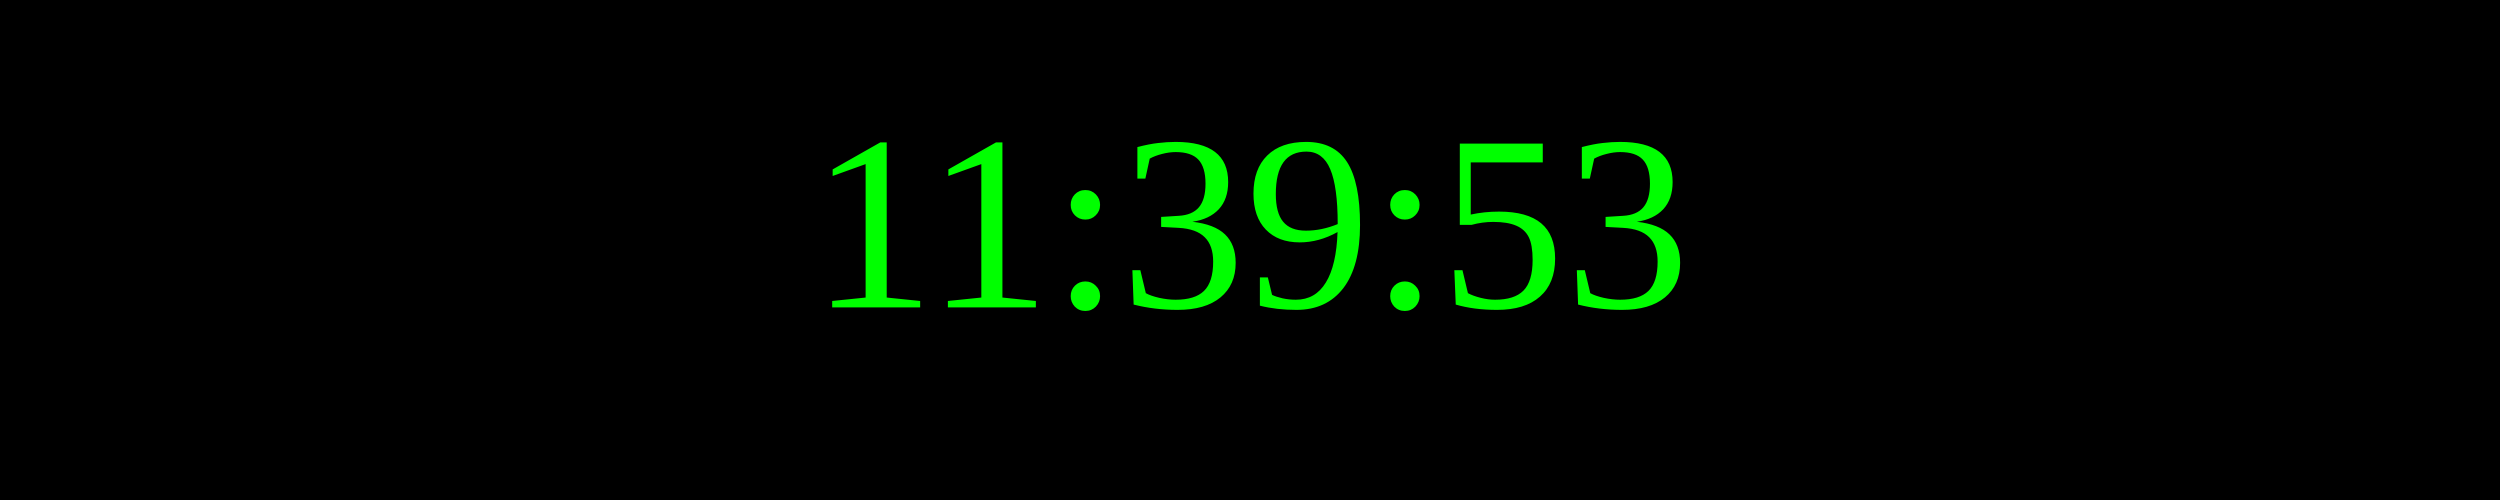
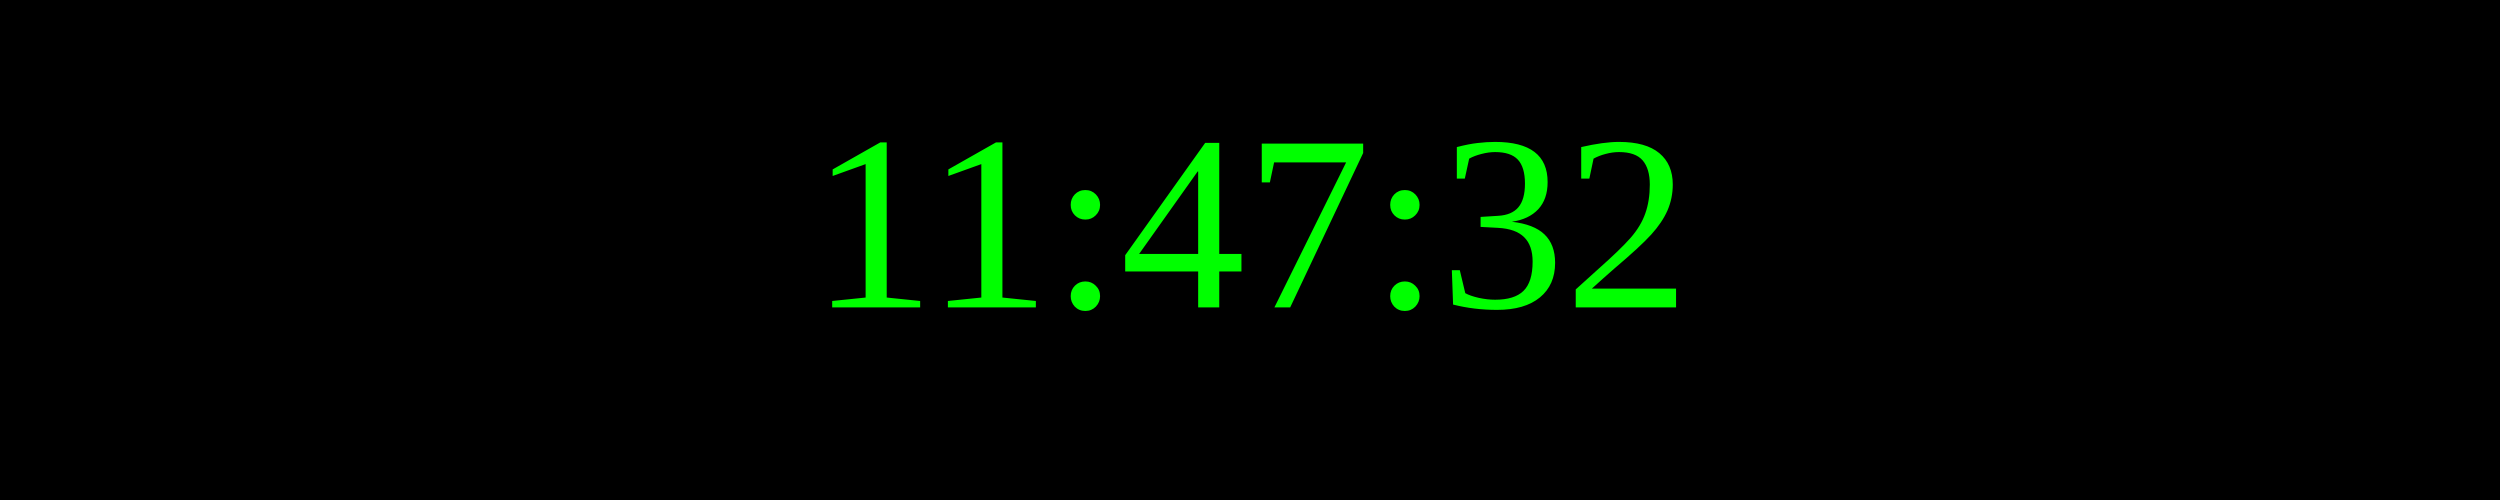
<svg xmlns="http://www.w3.org/2000/svg" width="250" height="50">
  <rect width="100%" height="100%" fill="black" />
  <text x="50%" y="50%" font-size="25" fill="lime" text-anchor="middle" dominant-baseline="middle">
- 11:39:53
+ 11:47:32
</text>
</svg>
